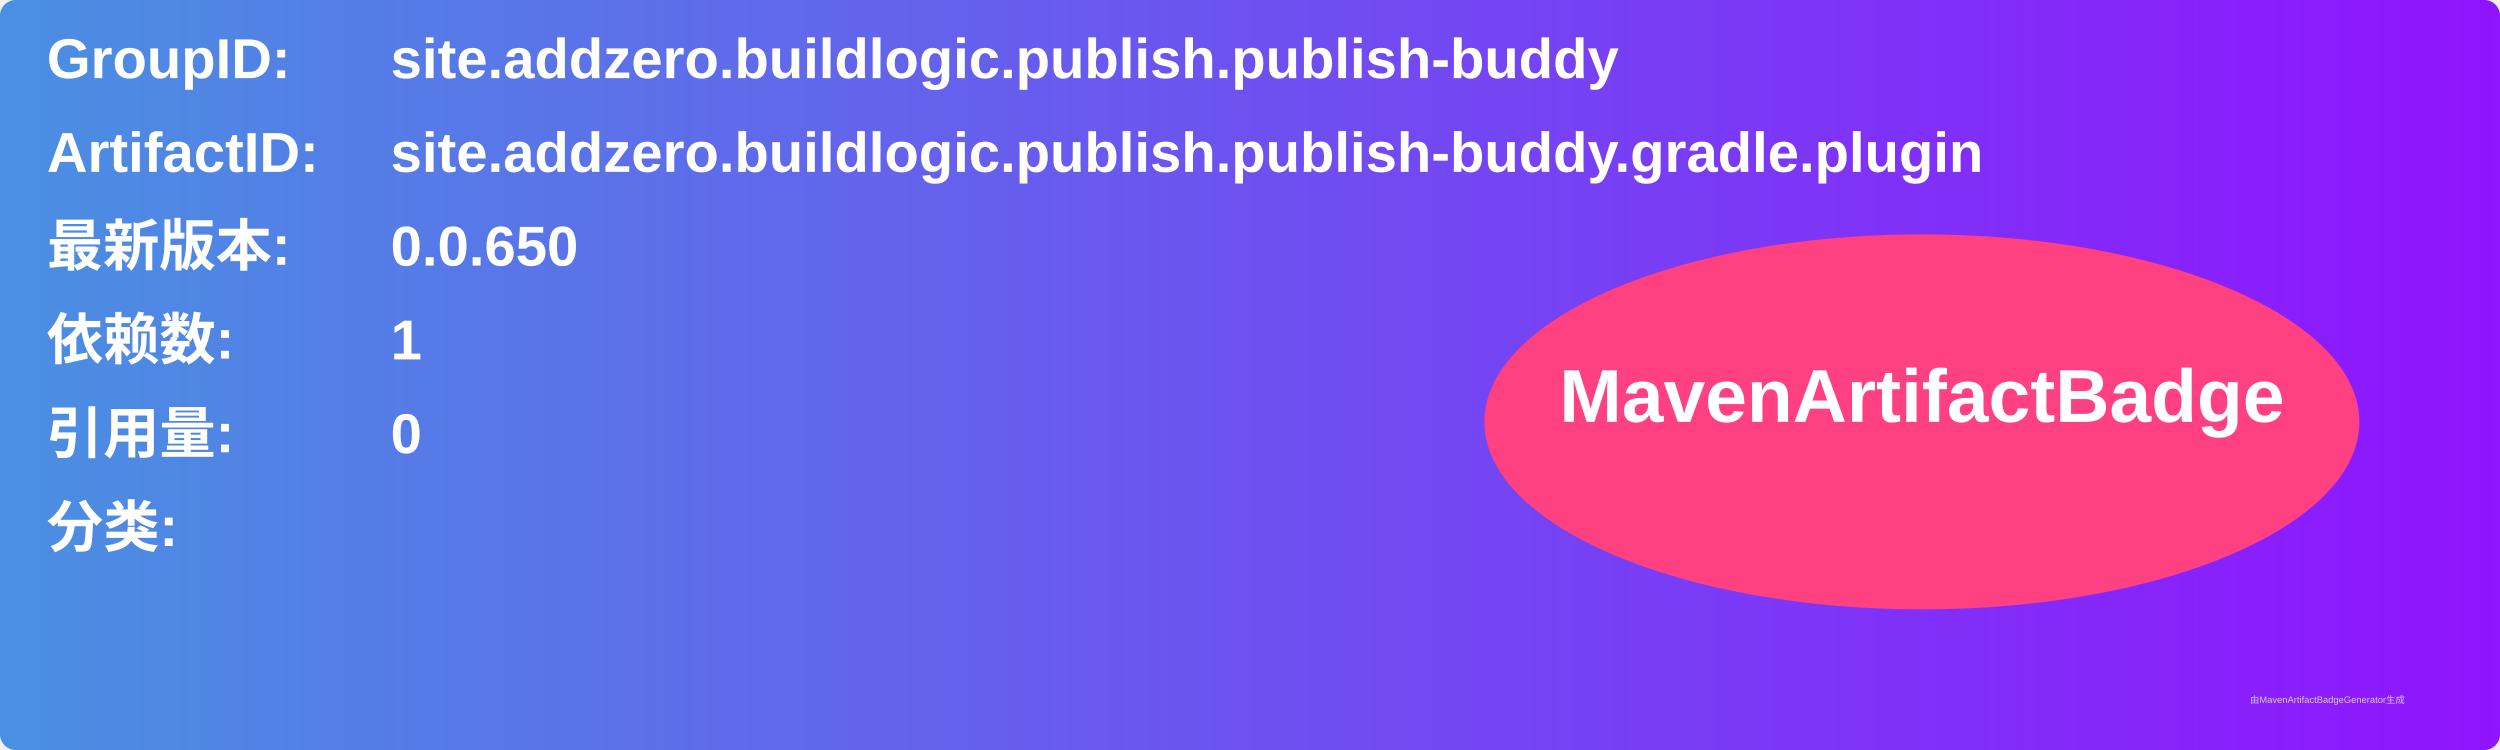
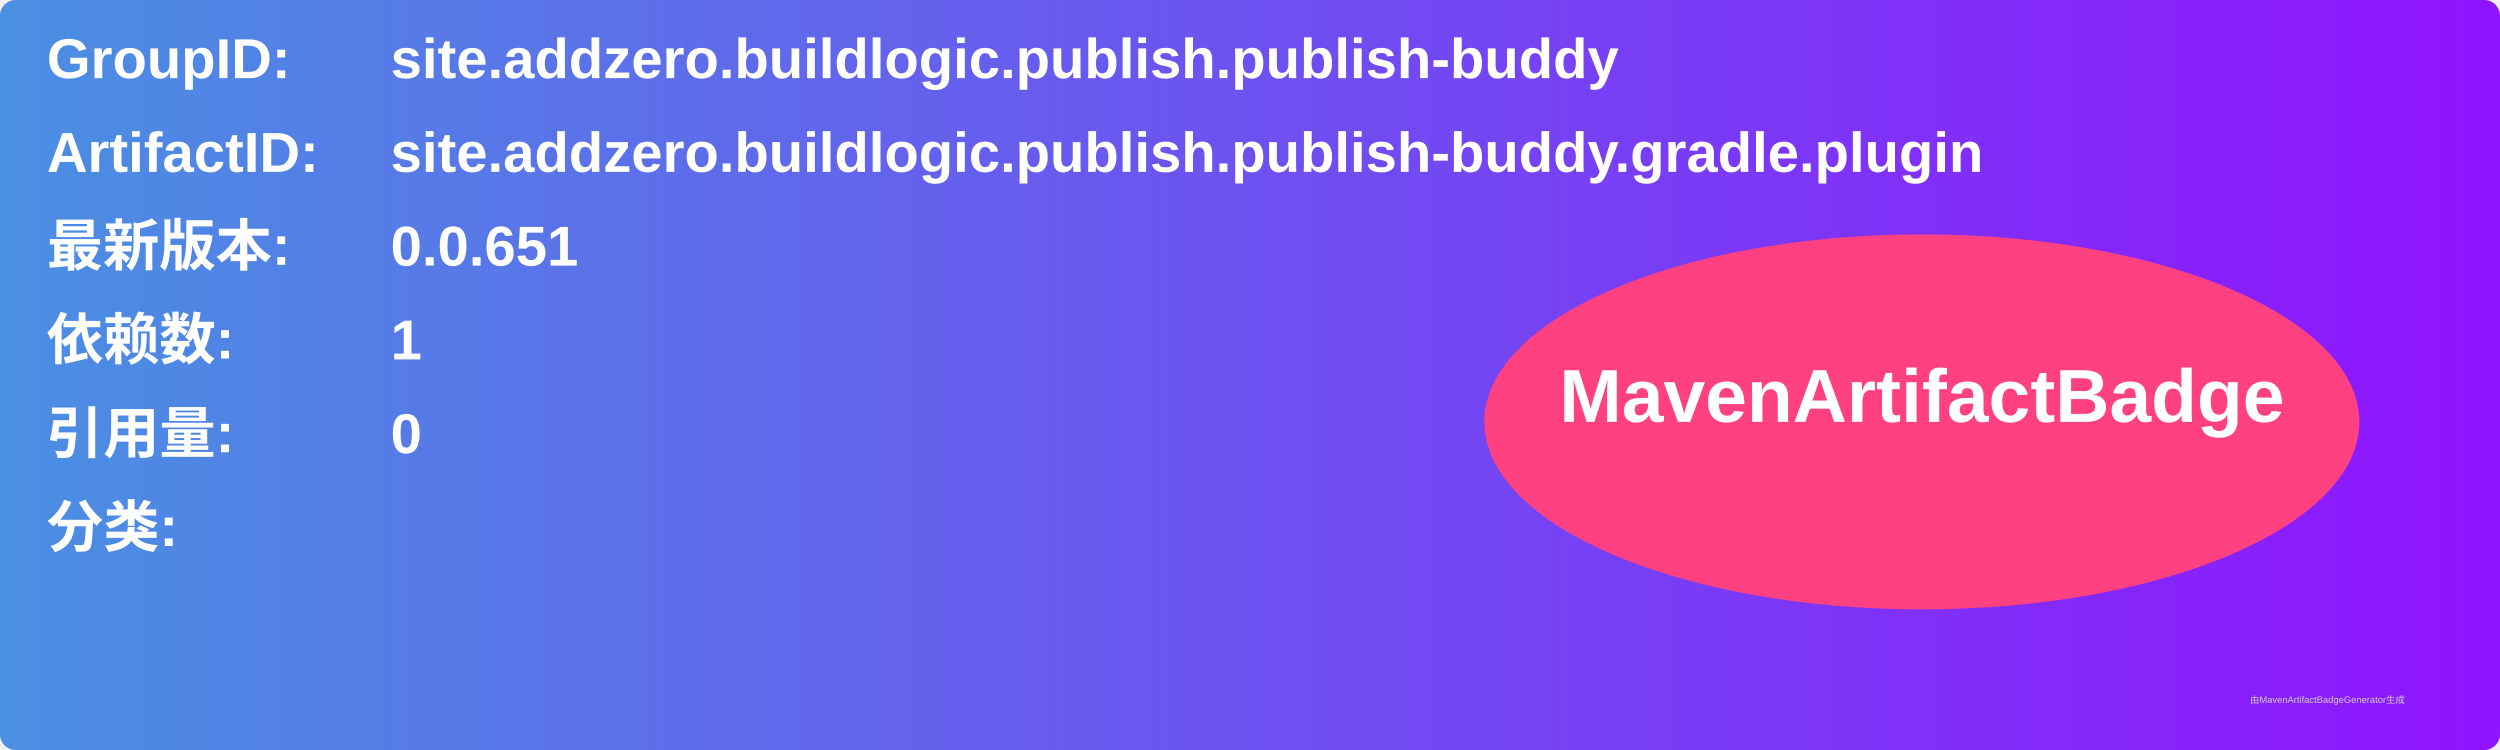
<svg xmlns="http://www.w3.org/2000/svg" width="800" height="240" viewBox="0 0 800 240">
  <linearGradient id="grad" x1="0%" y1="0%" x2="100%" y2="0%">
    <stop offset="0%" stop-color="#4a90e2" />
    <stop offset="100%" stop-color="#9013fe" />
  </linearGradient>
  <rect width="100%" height="100%" rx="5" ry="5" fill="url(#grad)" />
  <g transform="translate(15, 15)">
    <text x="0" y="10" font-family="Arial" font-size="18" fill="white" font-weight="bold" width="260">GroupID:</text>
    <text x="110" y="10" font-family="Arial" font-size="18" fill="white" font-weight="bold" width="460">site.addzero.buildlogic.publish.publish-buddy</text>
    <text x="0" y="40" font-family="Arial" font-size="18" fill="white" font-weight="bold" width="260">ArtifactID:</text>
    <text x="110" y="40" font-family="Arial" font-size="18" fill="white" font-weight="bold" width="460">site.addzero.buildlogic.publish.publish-buddy.gradle.plugin</text>
    <text x="0" y="70" font-family="Arial" font-size="18" fill="white" font-weight="bold">最新版本:</text>
    <text x="110" y="70" font-family="Arial" font-size="18" fill="white" font-weight="bold">
-       <tspan font-weight="bold">0.0.650</tspan>
+       <tspan font-weight="bold">0.0.651</tspan>
    </text>
    <text x="0" y="100" font-family="Arial" font-size="18" fill="white" font-weight="bold">依赖数: </text>
    <text x="110" y="100" font-family="Arial" font-size="18" fill="white">
      <tspan font-weight="bold">1</tspan>
    </text>
    <text x="0" y="130" font-family="Arial" font-size="18" fill="white" font-weight="bold">引用量: </text>
    <text x="110" y="130" font-family="Arial" font-size="18" fill="white">
      <tspan font-weight="bold">0</tspan>
    </text>
    <text x="0" y="160" font-family="Arial" font-size="18" fill="white" font-weight="bold">分类:</text>
    <text x="10" y="190" font-family="Arial" font-size="10" fill="white">
      <tspan font-weight="bold" />
    </text>
    <ellipse cx="600" cy="120" rx="140" ry="60" fill="#ff4081" />
    <text x="600" y="120" text-anchor="middle" font-family="Arial" font-size="24" fill="white" font-weight="bold">MavenArtifactBadge</text>
  </g>
  <text x="720" y="225" font-family="Arial" font-size="3" fill="#d0d0d0">由MavenArtifactBadgeGenerator生成</text>
</svg>
